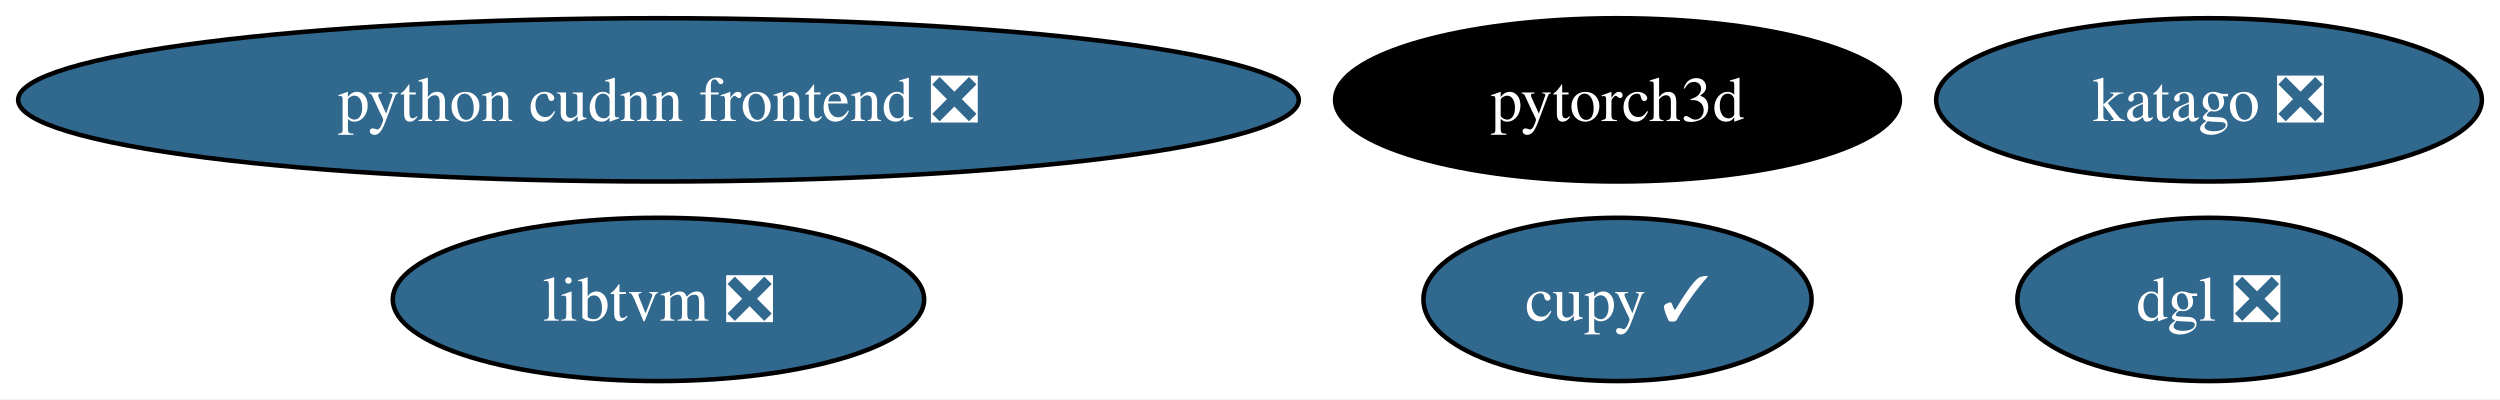
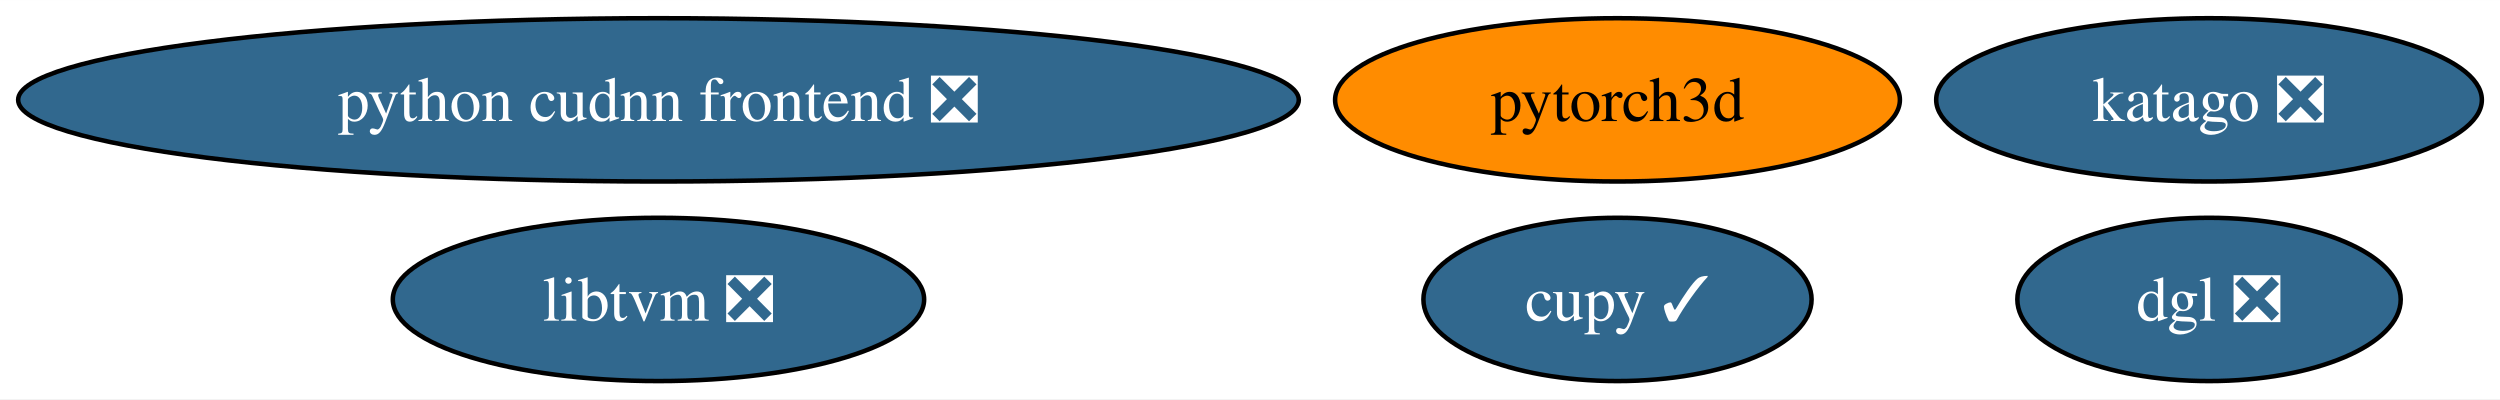
<svg xmlns="http://www.w3.org/2000/svg" xmlns:xlink="http://www.w3.org/1999/xlink" width="551pt" height="88pt" viewBox="0.00 0.00 551.16 88.00">
  <g id="graph0" class="graph" transform="scale(1 1) rotate(0) translate(4 84)">
    <polygon fill="white" stroke="none" points="-4,4 -4,-84 547.16,-84 547.16,4 -4,4" />
    <g id="node1" class="node">
      <g id="a_node1">
        <a xlink:href="https://github.com/conda-forge/cupy-feedstock/pull/286" xlink:title="cupy ✓">
          <ellipse fill="#31688e" stroke="black" cx="352.6" cy="-18" rx="42.79" ry="18" />
          <text text-anchor="middle" x="352.6" y="-13.32" font-family="Times,serif" font-size="14.00" fill="white">cupy ✓</text>
        </a>
      </g>
    </g>
    <g id="node2" class="node">
      <g id="a_node2">
        <a xlink:href="https://github.com/conda-forge/libtvm-feedstock/pull/41" xlink:title="libtvm ❎">
          <ellipse fill="#31688e" stroke="black" cx="141.17" cy="-18" rx="58.57" ry="18" />
          <text text-anchor="middle" x="141.17" y="-13.32" font-family="Times,serif" font-size="14.00" fill="white">libtvm ❎</text>
        </a>
      </g>
    </g>
    <g id="node3" class="node">
      <g id="a_node3">
        <a xlink:href="https://github.com/conda-forge/katago-feedstock/pull/10" xlink:title="katago ❎">
          <ellipse fill="#31688e" stroke="black" cx="483.01" cy="-62" rx="60.15" ry="18" />
          <text text-anchor="middle" x="483.01" y="-57.33" font-family="Times,serif" font-size="14.00" fill="white">katago ❎</text>
        </a>
      </g>
    </g>
    <g id="node4" class="node">
      <g id="a_node4">
        <a xlink:href="https://github.com/conda-forge/pytorch3d-feedstock" xlink:title="pytorch3d">
-           <ellipse fill="#000000" stroke="black" cx="352.6" cy="-62" rx="62.26" ry="18" />
-           <text text-anchor="middle" x="352.6" y="-57.33" font-family="Times,serif" font-size="14.00" fill="white">pytorch3d</text>
+           <ellipse fill="#ff8c00" stroke="black" cx="352.6" cy="-62" rx="62.26" ry="18" />
+           <text text-anchor="middle" x="352.6" y="-57.33" font-family="Times,serif" font-size="14.00">pytorch3d</text>
        </a>
      </g>
    </g>
    <g id="node5" class="node">
      <g id="a_node5">
        <a xlink:href="https://github.com/conda-forge/dgl-feedstock/pull/52" xlink:title="dgl ❎">
          <ellipse fill="#31688e" stroke="black" cx="483.01" cy="-18" rx="42.26" ry="18" />
          <text text-anchor="middle" x="483.01" y="-13.32" font-family="Times,serif" font-size="14.00" fill="white">dgl ❎</text>
        </a>
      </g>
    </g>
    <g id="node6" class="node">
      <g id="a_node6">
        <a xlink:href="https://github.com/conda-forge/python-cudnn-frontend-feedstock/pull/11" xlink:title="python cudnn frontend ❎">
          <ellipse fill="#31688e" stroke="black" cx="141.17" cy="-62" rx="141.17" ry="18" />
          <text text-anchor="middle" x="141.17" y="-57.33" font-family="Times,serif" font-size="14.00" fill="white">python cudnn frontend ❎</text>
        </a>
      </g>
    </g>
  </g>
</svg>
